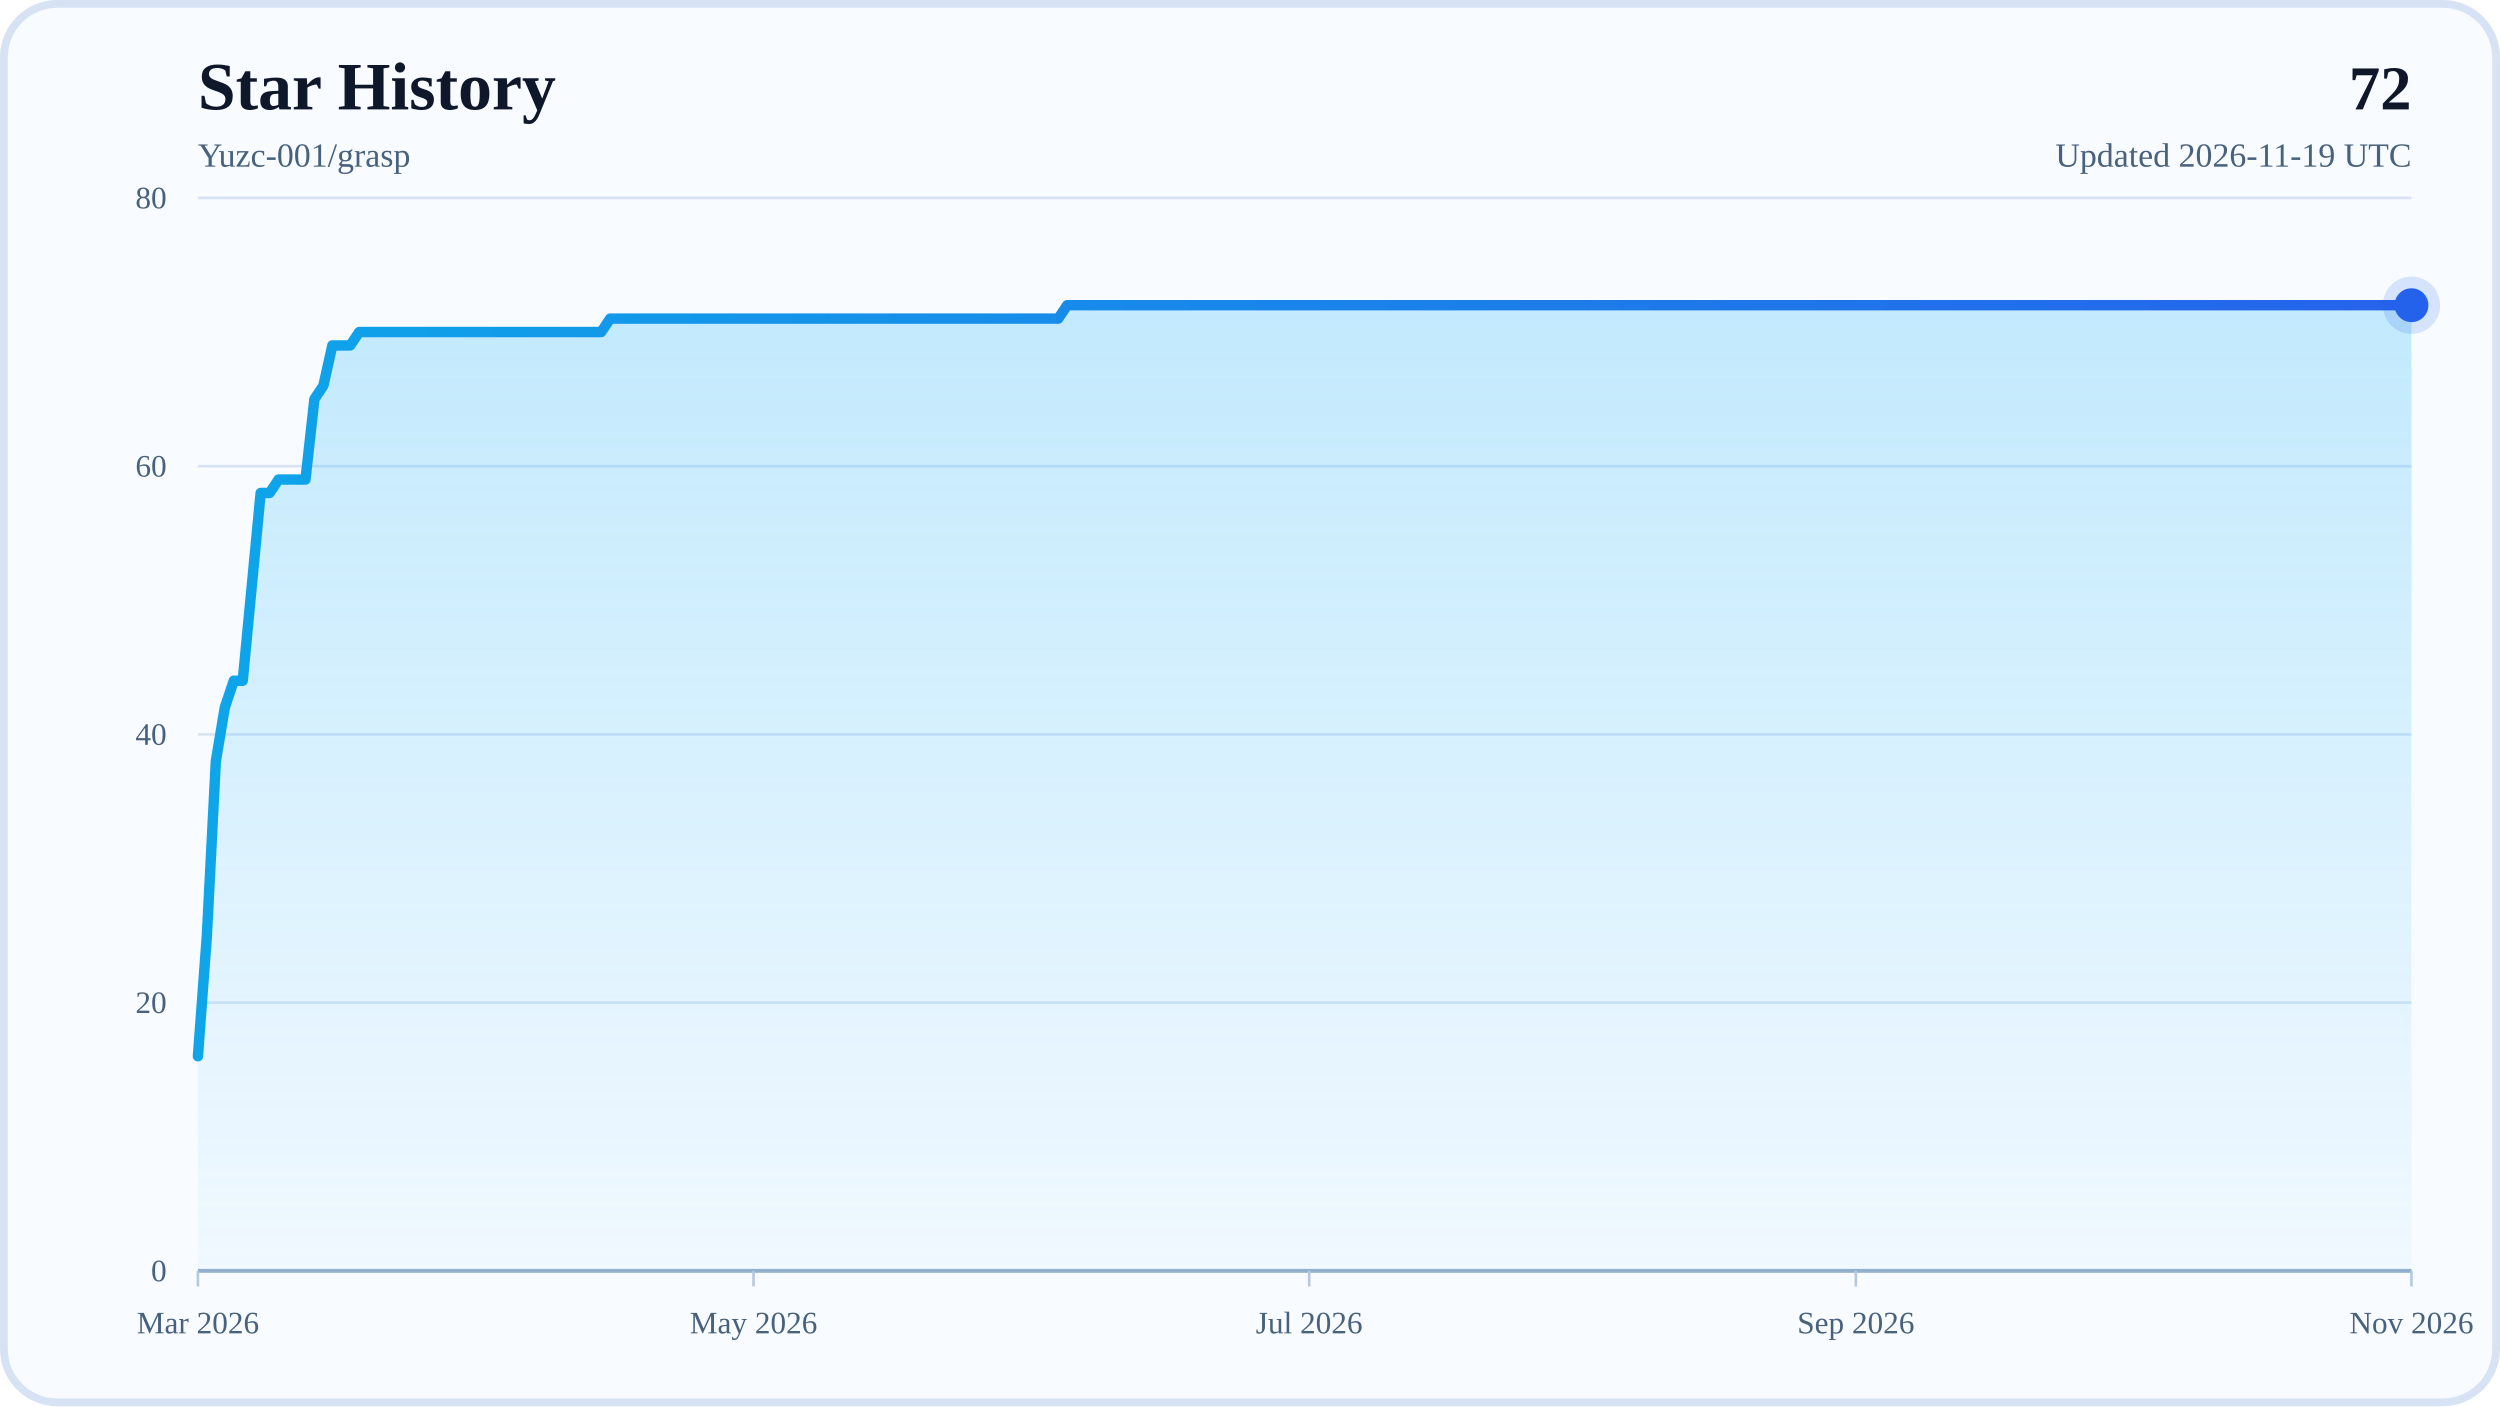
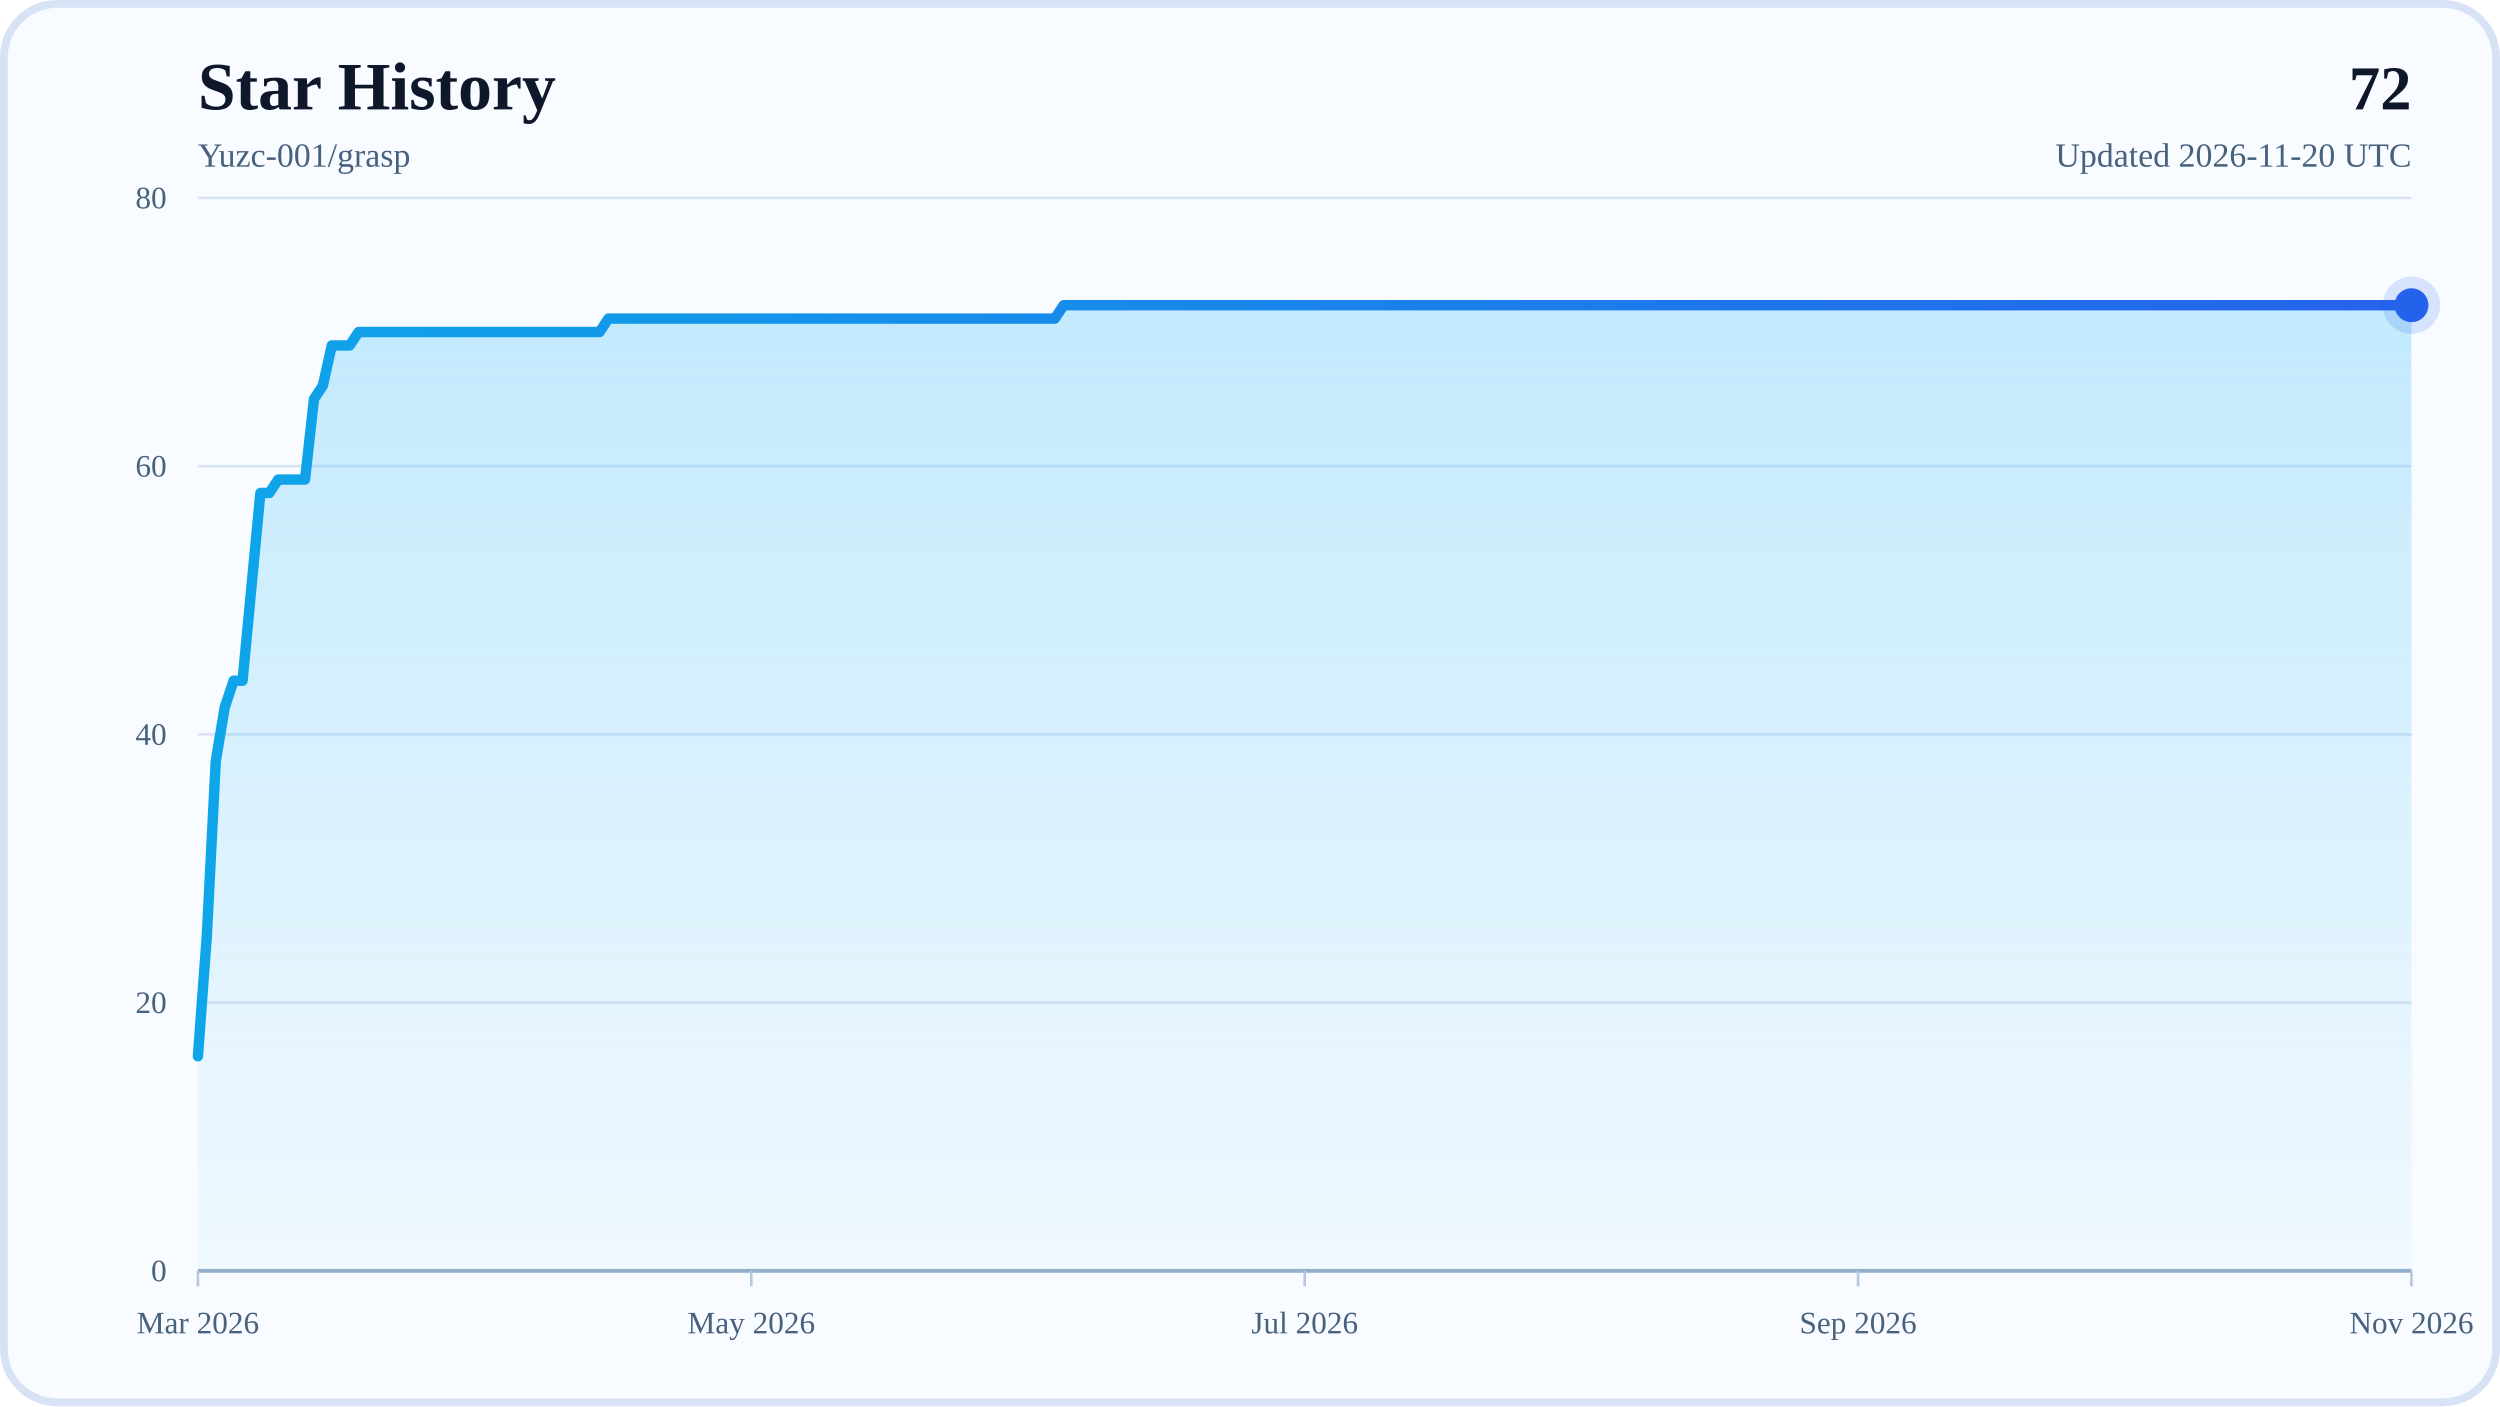
<svg xmlns="http://www.w3.org/2000/svg" width="960" height="540" viewBox="0 0 960 540" role="img" aria-labelledby="title desc">
  <defs>
    <linearGradient id="areaFill" x1="0" y1="0" x2="0" y2="1">
      <stop offset="0%" stop-color="#38BDF8" stop-opacity="0.28" />
      <stop offset="100%" stop-color="#38BDF8" stop-opacity="0.04" />
    </linearGradient>
    <linearGradient id="lineStroke" x1="0" y1="0" x2="1" y2="0">
      <stop offset="0%" stop-color="#0EA5E9" />
      <stop offset="100%" stop-color="#2563EB" />
    </linearGradient>
  </defs>
  <rect x="0" y="0" width="960" height="540" rx="22" fill="#F8FBFF" />
  <rect x="1.5" y="1.5" width="957" height="537" rx="20.5" fill="none" stroke="#D7E3F4" stroke-width="3" />
  <text x="76" y="42" font-size="26" font-weight="700" fill="#0F172A">Star History</text>
  <text x="76" y="64" font-size="13" fill="#48617D">Yuzc-001/grasp</text>
  <text x="926" y="42" text-anchor="end" font-size="24" font-weight="700" fill="#0F172A">72</text>
-   <text x="926" y="64" text-anchor="end" font-size="13" fill="#48617D">Updated 2026-11-19 UTC</text>
+   <text x="926" y="64" text-anchor="end" font-size="13" fill="#48617D">Updated 2026-11-20 UTC</text>
  <line x1="76" y1="488" x2="926" y2="488" stroke="#D7E3F4" stroke-width="1" />
  <text x="64" y="492" text-anchor="end" font-size="12" fill="#48617D">0</text>
  <line x1="76" y1="385" x2="926" y2="385" stroke="#D7E3F4" stroke-width="1" />
  <text x="64" y="389" text-anchor="end" font-size="12" fill="#48617D">20</text>
  <line x1="76" y1="282" x2="926" y2="282" stroke="#D7E3F4" stroke-width="1" />
  <text x="64" y="286" text-anchor="end" font-size="12" fill="#48617D">40</text>
  <line x1="76" y1="179" x2="926" y2="179" stroke="#D7E3F4" stroke-width="1" />
  <text x="64" y="183" text-anchor="end" font-size="12" fill="#48617D">60</text>
  <line x1="76" y1="76" x2="926" y2="76" stroke="#D7E3F4" stroke-width="1" />
  <text x="64" y="80" text-anchor="end" font-size="12" fill="#48617D">80</text>
  <line x1="76" y1="488" x2="926" y2="488" stroke="#94AFCB" stroke-width="1.5" />
  <line x1="76" y1="488" x2="76" y2="494" stroke="#B6C8DE" stroke-width="1" />
  <text x="76" y="512" text-anchor="middle" font-size="12" fill="#48617D">Mar 2026</text>
-   <line x1="289.36" y1="488" x2="289.36" y2="494" stroke="#B6C8DE" stroke-width="1" />
-   <text x="289.36" y="512" text-anchor="middle" font-size="12" fill="#48617D">May 2026</text>
-   <line x1="502.72" y1="488" x2="502.72" y2="494" stroke="#B6C8DE" stroke-width="1" />
-   <text x="502.72" y="512" text-anchor="middle" font-size="12" fill="#48617D">Jul 2026</text>
-   <line x1="712.64" y1="488" x2="712.64" y2="494" stroke="#B6C8DE" stroke-width="1" />
-   <text x="712.64" y="512" text-anchor="middle" font-size="12" fill="#48617D">Sep 2026</text>
+   <line x1="288.5" y1="488" x2="288.5" y2="494" stroke="#B6C8DE" stroke-width="1" />
+   <text x="288.5" y="512" text-anchor="middle" font-size="12" fill="#48617D">May 2026</text>
+   <line x1="501" y1="488" x2="501" y2="494" stroke="#B6C8DE" stroke-width="1" />
+   <text x="501" y="512" text-anchor="middle" font-size="12" fill="#48617D">Jul 2026</text>
+   <line x1="713.5" y1="488" x2="713.5" y2="494" stroke="#B6C8DE" stroke-width="1" />
+   <text x="713.5" y="512" text-anchor="middle" font-size="12" fill="#48617D">Sep 2026</text>
  <line x1="926" y1="488" x2="926" y2="494" stroke="#B6C8DE" stroke-width="1" />
  <text x="926" y="512" text-anchor="middle" font-size="12" fill="#48617D">Nov 2026</text>
-   <polygon points="76,488 76,405.6 79.44,359.25 82.88,292.3 86.32,271.7 89.77,261.4 93.21,261.4 96.65,225.35 100.09,189.3 103.53,189.3 106.97,184.15 110.41,184.15 113.85,184.15 117.3,184.15 120.74,153.25 124.18,148.1 127.62,132.65 131.06,132.65 134.5,132.65 137.94,127.5 141.38,127.5 144.83,127.5 148.27,127.5 151.71,127.5 155.15,127.5 158.59,127.5 162.03,127.5 165.47,127.5 168.91,127.5 172.36,127.5 175.8,127.5 179.24,127.5 182.68,127.5 186.12,127.5 189.56,127.5 193,127.5 196.45,127.5 199.89,127.5 203.33,127.5 206.77,127.5 210.21,127.5 213.65,127.5 217.09,127.5 220.53,127.5 223.98,127.5 227.42,127.5 230.86,127.5 234.3,122.35 237.74,122.35 241.18,122.35 244.62,122.35 248.06,122.35 251.51,122.35 254.95,122.35 258.39,122.35 261.83,122.35 265.27,122.35 268.71,122.35 272.15,122.35 275.6,122.35 279.04,122.35 282.48,122.35 285.92,122.35 289.36,122.35 292.8,122.35 296.24,122.35 299.68,122.35 303.13,122.35 306.57,122.35 310.01,122.35 313.45,122.35 316.89,122.35 320.33,122.35 323.77,122.35 327.21,122.35 330.66,122.35 334.1,122.35 337.54,122.35 340.98,122.35 344.42,122.35 347.86,122.35 351.3,122.35 354.74,122.35 358.19,122.35 361.63,122.35 365.07,122.35 368.51,122.35 371.95,122.35 375.39,122.35 378.83,122.35 382.28,122.35 385.72,122.35 389.16,122.35 392.6,122.35 396.04,122.35 399.48,122.35 402.92,122.35 406.36,122.35 409.81,117.2 413.25,117.2 416.69,117.2 420.13,117.2 423.57,117.2 427.01,117.2 430.45,117.2 433.89,117.2 437.34,117.2 440.78,117.2 444.22,117.2 447.66,117.2 451.1,117.2 454.54,117.2 457.98,117.2 461.43,117.2 464.87,117.2 468.31,117.2 471.75,117.2 475.19,117.2 478.63,117.2 482.07,117.2 485.51,117.2 488.96,117.2 492.4,117.2 495.84,117.2 499.28,117.2 502.72,117.2 506.16,117.2 509.6,117.2 513.04,117.2 516.49,117.2 519.93,117.2 523.37,117.2 526.81,117.2 530.25,117.2 533.69,117.2 537.13,117.2 540.57,117.2 544.02,117.2 547.46,117.2 550.9,117.2 554.34,117.2 557.78,117.2 561.22,117.2 564.66,117.2 568.11,117.2 571.55,117.2 574.99,117.2 578.43,117.2 581.87,117.2 585.31,117.2 588.75,117.2 592.19,117.2 595.64,117.2 599.08,117.2 602.52,117.2 605.96,117.2 609.4,117.2 612.84,117.2 616.28,117.2 619.72,117.2 623.17,117.2 626.61,117.2 630.05,117.2 633.49,117.2 636.93,117.2 640.37,117.2 643.81,117.2 647.26,117.2 650.7,117.2 654.14,117.2 657.58,117.2 661.02,117.2 664.46,117.2 667.9,117.2 671.34,117.2 674.79,117.2 678.23,117.2 681.67,117.2 685.11,117.2 688.55,117.2 691.99,117.2 695.43,117.2 698.87,117.2 702.32,117.2 705.76,117.2 709.2,117.2 712.64,117.2 716.08,117.2 719.52,117.2 722.96,117.2 726.4,117.2 729.85,117.2 733.29,117.2 736.73,117.2 740.17,117.2 743.61,117.2 747.05,117.2 750.49,117.2 753.94,117.2 757.38,117.2 760.82,117.2 764.26,117.2 767.7,117.2 771.14,117.2 774.58,117.2 778.02,117.2 781.47,117.2 784.91,117.2 788.35,117.2 791.79,117.2 795.23,117.2 798.67,117.2 802.11,117.2 805.55,117.2 809,117.2 812.44,117.2 815.88,117.2 819.32,117.2 822.76,117.2 826.2,117.2 829.64,117.2 833.09,117.2 836.53,117.2 839.97,117.2 843.41,117.2 846.85,117.2 850.29,117.2 853.73,117.2 857.17,117.2 860.62,117.2 864.06,117.2 867.5,117.2 870.94,117.2 874.38,117.2 877.82,117.2 881.26,117.2 884.7,117.2 888.15,117.2 891.59,117.2 895.03,117.2 898.47,117.2 901.91,117.2 905.35,117.2 908.79,117.2 912.23,117.2 915.68,117.2 919.12,117.2 922.56,117.2 926,117.2 926,488" fill="url(#areaFill)" />
-   <polyline points="76,405.6 79.44,359.25 82.88,292.3 86.32,271.7 89.77,261.4 93.21,261.4 96.65,225.35 100.09,189.3 103.53,189.3 106.97,184.15 110.41,184.15 113.85,184.15 117.3,184.15 120.74,153.25 124.18,148.1 127.62,132.65 131.06,132.65 134.5,132.65 137.94,127.5 141.38,127.5 144.83,127.5 148.27,127.5 151.71,127.5 155.15,127.5 158.59,127.5 162.03,127.5 165.47,127.5 168.91,127.5 172.36,127.5 175.8,127.5 179.24,127.5 182.68,127.5 186.12,127.5 189.56,127.5 193,127.5 196.45,127.5 199.89,127.5 203.33,127.5 206.77,127.5 210.21,127.5 213.65,127.5 217.09,127.5 220.53,127.5 223.98,127.5 227.42,127.5 230.86,127.5 234.3,122.35 237.74,122.35 241.18,122.35 244.62,122.35 248.06,122.35 251.51,122.35 254.95,122.35 258.39,122.35 261.83,122.35 265.27,122.35 268.71,122.35 272.15,122.35 275.6,122.35 279.04,122.35 282.48,122.35 285.92,122.35 289.36,122.35 292.8,122.35 296.24,122.35 299.68,122.35 303.13,122.35 306.57,122.35 310.01,122.35 313.45,122.35 316.89,122.35 320.33,122.35 323.77,122.35 327.21,122.35 330.66,122.35 334.1,122.35 337.54,122.35 340.98,122.35 344.42,122.35 347.86,122.35 351.3,122.35 354.74,122.35 358.19,122.35 361.63,122.35 365.07,122.35 368.51,122.35 371.95,122.35 375.39,122.35 378.83,122.35 382.28,122.35 385.72,122.35 389.16,122.35 392.6,122.35 396.04,122.35 399.48,122.35 402.92,122.35 406.36,122.35 409.81,117.2 413.25,117.2 416.69,117.2 420.13,117.2 423.57,117.2 427.01,117.2 430.45,117.2 433.89,117.2 437.34,117.2 440.78,117.2 444.22,117.2 447.66,117.2 451.1,117.2 454.54,117.2 457.98,117.2 461.43,117.2 464.87,117.2 468.31,117.2 471.75,117.2 475.19,117.2 478.63,117.2 482.07,117.2 485.51,117.2 488.96,117.2 492.4,117.2 495.84,117.2 499.28,117.2 502.72,117.2 506.16,117.2 509.6,117.2 513.04,117.2 516.49,117.2 519.93,117.2 523.37,117.2 526.81,117.2 530.25,117.2 533.69,117.2 537.13,117.2 540.57,117.2 544.02,117.2 547.46,117.2 550.9,117.2 554.34,117.2 557.78,117.2 561.22,117.2 564.66,117.2 568.11,117.2 571.55,117.2 574.99,117.2 578.43,117.2 581.87,117.2 585.31,117.2 588.75,117.2 592.19,117.2 595.64,117.2 599.08,117.2 602.52,117.2 605.96,117.2 609.4,117.2 612.84,117.2 616.28,117.2 619.72,117.2 623.17,117.2 626.61,117.2 630.05,117.2 633.49,117.2 636.93,117.2 640.37,117.2 643.81,117.2 647.26,117.2 650.7,117.2 654.14,117.2 657.58,117.2 661.02,117.2 664.46,117.2 667.9,117.2 671.34,117.2 674.79,117.2 678.23,117.2 681.67,117.2 685.11,117.2 688.55,117.2 691.99,117.2 695.43,117.2 698.87,117.2 702.32,117.2 705.76,117.2 709.2,117.2 712.64,117.2 716.08,117.2 719.52,117.2 722.96,117.2 726.4,117.2 729.85,117.2 733.29,117.2 736.73,117.2 740.17,117.2 743.61,117.2 747.05,117.2 750.49,117.2 753.94,117.2 757.38,117.2 760.82,117.2 764.26,117.2 767.7,117.2 771.14,117.2 774.58,117.2 778.02,117.2 781.47,117.2 784.91,117.2 788.35,117.2 791.79,117.2 795.23,117.2 798.67,117.2 802.11,117.2 805.55,117.2 809,117.2 812.44,117.2 815.88,117.2 819.32,117.2 822.76,117.2 826.2,117.2 829.64,117.2 833.09,117.2 836.53,117.2 839.97,117.2 843.41,117.2 846.85,117.2 850.29,117.2 853.73,117.2 857.17,117.2 860.62,117.2 864.06,117.2 867.5,117.2 870.94,117.2 874.38,117.2 877.82,117.2 881.26,117.2 884.7,117.2 888.15,117.2 891.59,117.2 895.03,117.2 898.47,117.2 901.91,117.2 905.35,117.2 908.79,117.2 912.23,117.2 915.68,117.2 919.12,117.2 922.56,117.2 926,117.2" fill="none" stroke="url(#lineStroke)" stroke-width="4" stroke-linecap="round" stroke-linejoin="round" />
+   <polygon points="76,488 76,405.6 79.43,359.25 82.85,292.3 86.28,271.7 89.71,261.4 93.14,261.4 96.56,225.35 99.99,189.3 103.42,189.3 106.85,184.15 110.27,184.15 113.7,184.15 117.13,184.15 120.56,153.25 123.98,148.1 127.41,132.65 130.84,132.65 134.27,132.65 137.69,127.5 141.12,127.5 144.55,127.5 147.98,127.5 151.4,127.5 154.83,127.5 158.26,127.5 161.69,127.5 165.11,127.5 168.54,127.5 171.97,127.5 175.4,127.5 178.82,127.5 182.25,127.5 185.68,127.5 189.1,127.5 192.53,127.5 195.96,127.5 199.39,127.5 202.81,127.5 206.24,127.5 209.67,127.5 213.1,127.5 216.52,127.5 219.95,127.5 223.38,127.5 226.81,127.5 230.23,127.5 233.66,122.35 237.09,122.35 240.52,122.35 243.94,122.35 247.37,122.35 250.8,122.35 254.23,122.35 257.65,122.35 261.08,122.35 264.51,122.35 267.94,122.35 271.36,122.35 274.79,122.35 278.22,122.35 281.65,122.35 285.07,122.35 288.5,122.35 291.93,122.35 295.35,122.35 298.78,122.35 302.21,122.35 305.64,122.35 309.06,122.35 312.49,122.35 315.92,122.35 319.35,122.35 322.77,122.35 326.2,122.35 329.63,122.35 333.06,122.35 336.48,122.35 339.91,122.35 343.34,122.35 346.77,122.35 350.19,122.35 353.62,122.35 357.05,122.35 360.48,122.35 363.9,122.35 367.33,122.35 370.76,122.35 374.19,122.35 377.61,122.35 381.04,122.35 384.47,122.35 387.9,122.35 391.32,122.35 394.75,122.35 398.18,122.35 401.6,122.35 405.03,122.35 408.46,117.2 411.89,117.2 415.31,117.2 418.74,117.2 422.17,117.2 425.6,117.2 429.02,117.2 432.45,117.2 435.88,117.2 439.31,117.2 442.73,117.2 446.16,117.2 449.59,117.2 453.02,117.2 456.44,117.2 459.87,117.2 463.3,117.2 466.73,117.2 470.15,117.2 473.58,117.2 477.01,117.2 480.44,117.2 483.86,117.2 487.29,117.2 490.72,117.2 494.15,117.2 497.57,117.2 501,117.2 504.43,117.2 507.85,117.2 511.28,117.2 514.71,117.2 518.14,117.2 521.56,117.2 524.99,117.2 528.42,117.2 531.85,117.2 535.27,117.2 538.7,117.2 542.13,117.2 545.56,117.2 548.98,117.2 552.41,117.2 555.84,117.2 559.27,117.2 562.69,117.2 566.12,117.2 569.55,117.2 572.98,117.2 576.4,117.2 579.83,117.2 583.26,117.2 586.69,117.2 590.11,117.2 593.54,117.2 596.97,117.2 600.4,117.2 603.82,117.2 607.25,117.2 610.68,117.2 614.1,117.2 617.53,117.2 620.96,117.2 624.39,117.2 627.81,117.2 631.24,117.2 634.67,117.2 638.1,117.2 641.52,117.2 644.95,117.2 648.38,117.2 651.81,117.2 655.23,117.2 658.66,117.2 662.09,117.2 665.52,117.2 668.94,117.2 672.37,117.2 675.8,117.2 679.23,117.2 682.65,117.2 686.08,117.2 689.51,117.2 692.94,117.2 696.36,117.2 699.79,117.2 703.22,117.2 706.65,117.2 710.07,117.2 713.5,117.2 716.93,117.2 720.35,117.2 723.78,117.2 727.21,117.2 730.64,117.2 734.06,117.2 737.49,117.2 740.92,117.2 744.35,117.2 747.77,117.2 751.2,117.2 754.63,117.2 758.06,117.2 761.48,117.2 764.91,117.2 768.34,117.2 771.77,117.2 775.19,117.2 778.62,117.2 782.05,117.2 785.48,117.2 788.9,117.2 792.33,117.2 795.76,117.2 799.19,117.2 802.61,117.2 806.04,117.2 809.47,117.2 812.9,117.2 816.32,117.2 819.75,117.2 823.18,117.2 826.6,117.2 830.03,117.2 833.46,117.2 836.89,117.2 840.31,117.2 843.74,117.2 847.17,117.2 850.6,117.2 854.02,117.2 857.45,117.2 860.88,117.2 864.31,117.2 867.73,117.2 871.16,117.2 874.59,117.2 878.02,117.2 881.44,117.2 884.87,117.2 888.3,117.2 891.73,117.2 895.15,117.2 898.58,117.2 902.01,117.2 905.44,117.2 908.86,117.2 912.29,117.2 915.72,117.2 919.15,117.2 922.57,117.2 926,117.2 926,488" fill="url(#areaFill)" />
+   <polyline points="76,405.6 79.43,359.25 82.85,292.3 86.28,271.7 89.71,261.4 93.14,261.4 96.56,225.35 99.99,189.3 103.42,189.3 106.85,184.15 110.27,184.15 113.7,184.15 117.13,184.15 120.56,153.25 123.98,148.1 127.41,132.65 130.84,132.65 134.27,132.65 137.69,127.5 141.12,127.5 144.55,127.5 147.98,127.5 151.4,127.5 154.83,127.5 158.26,127.5 161.69,127.5 165.11,127.5 168.54,127.5 171.97,127.5 175.4,127.5 178.82,127.5 182.25,127.5 185.68,127.5 189.1,127.5 192.53,127.5 195.96,127.5 199.39,127.5 202.81,127.5 206.24,127.5 209.67,127.5 213.1,127.5 216.52,127.5 219.95,127.5 223.38,127.5 226.81,127.5 230.23,127.5 233.66,122.35 237.09,122.35 240.52,122.35 243.94,122.35 247.37,122.35 250.8,122.35 254.23,122.35 257.65,122.35 261.08,122.35 264.51,122.35 267.94,122.35 271.36,122.35 274.79,122.35 278.22,122.35 281.65,122.35 285.07,122.35 288.5,122.35 291.93,122.35 295.35,122.35 298.78,122.35 302.21,122.35 305.64,122.35 309.06,122.35 312.49,122.35 315.92,122.35 319.35,122.35 322.77,122.35 326.2,122.35 329.63,122.35 333.06,122.35 336.48,122.35 339.91,122.35 343.34,122.35 346.77,122.35 350.19,122.35 353.62,122.35 357.05,122.35 360.48,122.35 363.9,122.35 367.33,122.35 370.76,122.35 374.19,122.35 377.61,122.35 381.04,122.35 384.47,122.35 387.9,122.35 391.32,122.35 394.75,122.35 398.18,122.35 401.6,122.35 405.03,122.35 408.46,117.2 411.89,117.2 415.31,117.2 418.74,117.2 422.17,117.2 425.6,117.2 429.02,117.2 432.45,117.2 435.88,117.2 439.31,117.2 442.73,117.2 446.16,117.2 449.59,117.2 453.02,117.2 456.44,117.2 459.87,117.2 463.3,117.2 466.73,117.2 470.15,117.2 473.58,117.2 477.01,117.2 480.44,117.2 483.86,117.2 487.29,117.2 490.72,117.2 494.15,117.2 497.57,117.2 501,117.2 504.43,117.2 507.85,117.2 511.28,117.2 514.71,117.2 518.14,117.2 521.56,117.2 524.99,117.2 528.42,117.2 531.85,117.2 535.27,117.2 538.7,117.2 542.13,117.2 545.56,117.2 548.98,117.2 552.41,117.2 555.84,117.2 559.27,117.2 562.69,117.2 566.12,117.2 569.55,117.2 572.98,117.2 576.4,117.2 579.83,117.2 583.26,117.2 586.69,117.2 590.11,117.2 593.54,117.2 596.97,117.2 600.4,117.2 603.82,117.2 607.25,117.2 610.68,117.2 614.1,117.2 617.53,117.2 620.96,117.2 624.39,117.2 627.81,117.2 631.24,117.2 634.67,117.2 638.1,117.2 641.52,117.2 644.95,117.2 648.38,117.2 651.81,117.2 655.23,117.2 658.66,117.2 662.09,117.2 665.52,117.2 668.94,117.2 672.37,117.2 675.8,117.2 679.23,117.2 682.65,117.2 686.08,117.2 689.51,117.2 692.94,117.2 696.36,117.2 699.79,117.2 703.22,117.2 706.65,117.2 710.07,117.2 713.5,117.2 716.93,117.2 720.35,117.2 723.78,117.2 727.21,117.2 730.64,117.2 734.06,117.2 737.49,117.2 740.92,117.2 744.35,117.2 747.77,117.2 751.2,117.2 754.63,117.2 758.06,117.2 761.48,117.2 764.91,117.2 768.34,117.2 771.77,117.2 775.19,117.2 778.62,117.2 782.05,117.2 785.48,117.2 788.9,117.2 792.33,117.2 795.76,117.2 799.19,117.2 802.61,117.2 806.04,117.2 809.47,117.2 812.9,117.2 816.32,117.2 819.75,117.2 823.18,117.2 826.6,117.2 830.03,117.2 833.46,117.2 836.89,117.2 840.31,117.2 843.74,117.2 847.17,117.2 850.6,117.2 854.02,117.2 857.45,117.2 860.88,117.2 864.31,117.2 867.73,117.2 871.16,117.2 874.59,117.2 878.02,117.2 881.44,117.2 884.87,117.2 888.3,117.2 891.73,117.2 895.15,117.2 898.58,117.2 902.01,117.2 905.44,117.2 908.86,117.2 912.29,117.2 915.72,117.2 919.15,117.2 922.57,117.2 926,117.2" fill="none" stroke="url(#lineStroke)" stroke-width="4" stroke-linecap="round" stroke-linejoin="round" />
  <circle cx="926" cy="117.2" r="6.5" fill="#2563EB" />
  <circle cx="926" cy="117.2" r="11" fill="#2563EB" fill-opacity="0.16" />
</svg>
